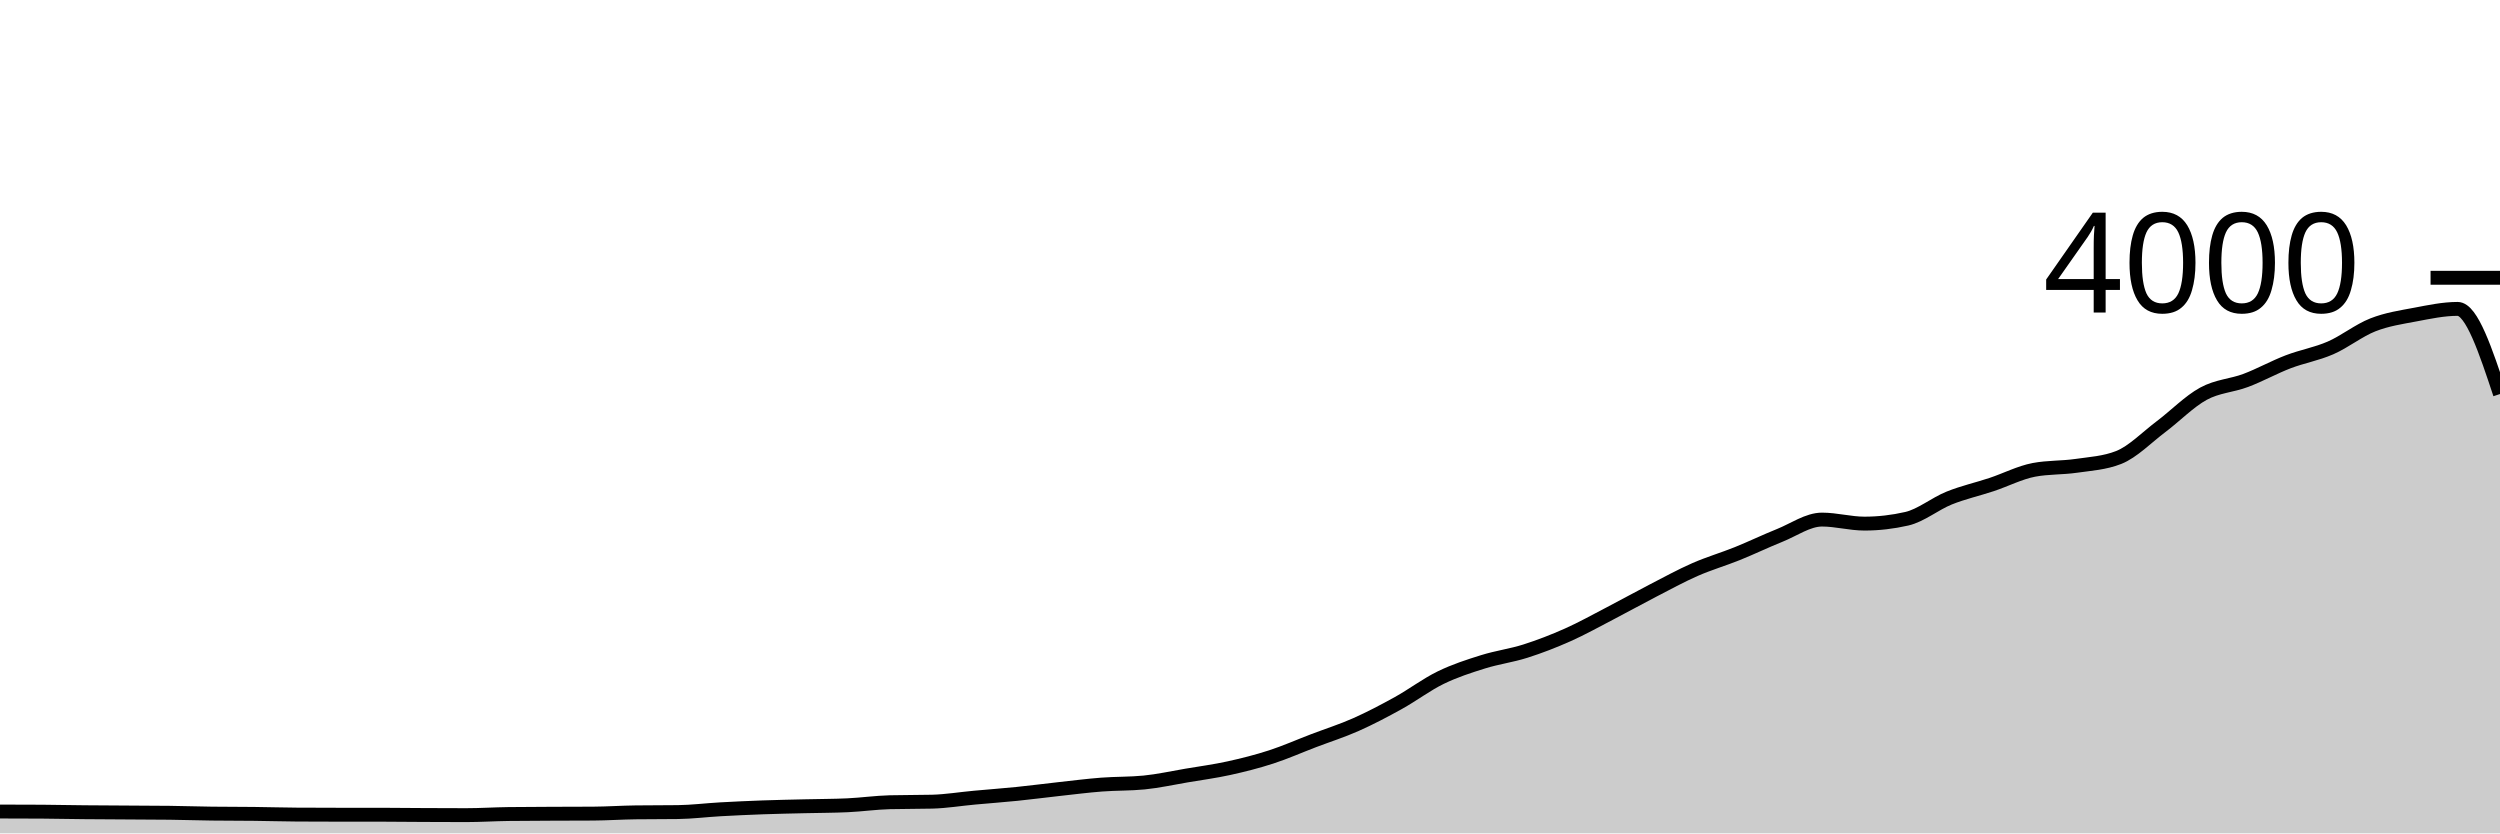
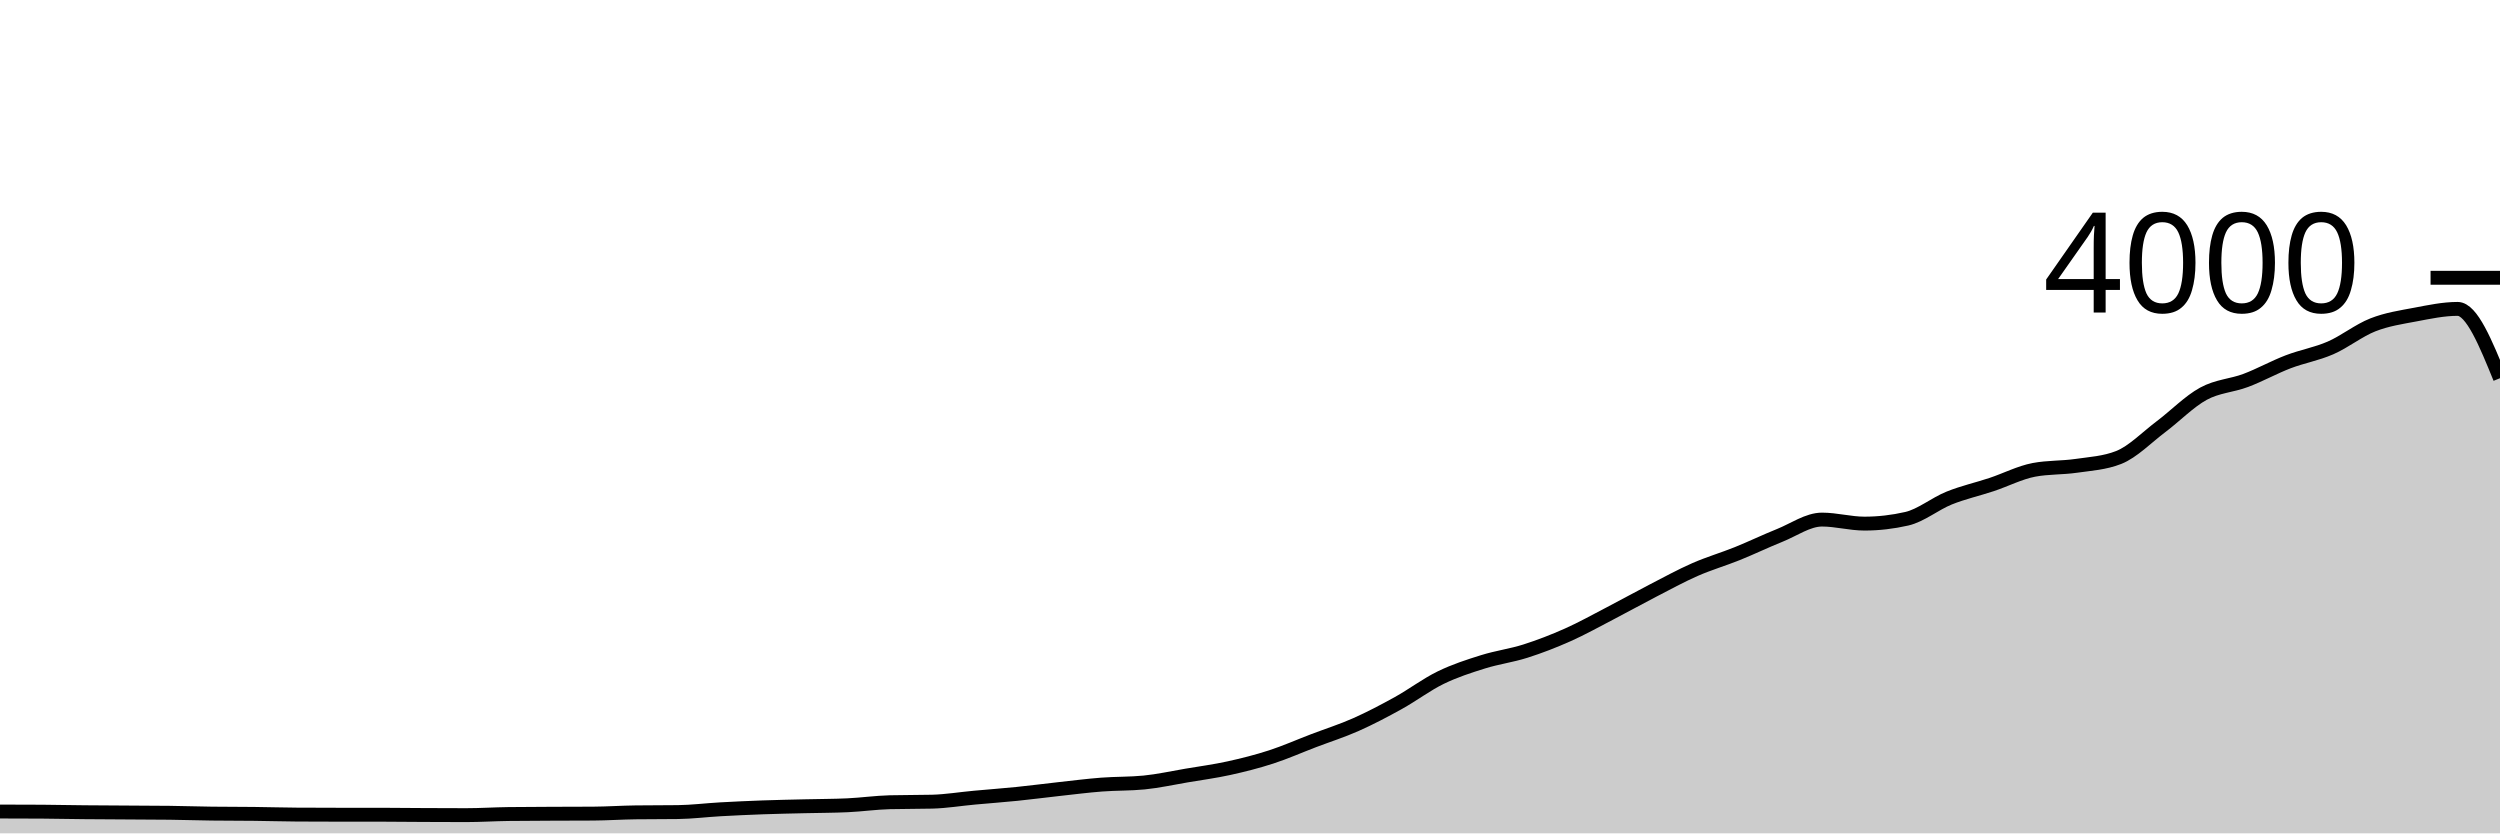
<svg xmlns="http://www.w3.org/2000/svg" viewBox="0 0 180 60">
  <g transform="translate(0,20)">
-     <path class="area" fill="rgba(0, 0, 0, 0.2)" d="M0,38.43C1.017,38.432,2.034,38.433,3.051,38.44C4.068,38.447,5.085,38.47,6.102,38.48C7.119,38.49,8.136,38.493,9.153,38.5C10.169,38.507,11.186,38.507,12.203,38.52C13.22,38.533,14.237,38.567,15.254,38.58C16.271,38.593,17.288,38.588,18.305,38.6C19.322,38.612,20.339,38.643,21.356,38.65C22.373,38.657,23.39,38.66,24.407,38.66C25.424,38.66,26.441,38.66,27.458,38.66C28.475,38.66,29.492,38.675,30.508,38.68C31.525,38.685,32.542,38.69,33.559,38.69C34.576,38.69,35.593,38.623,36.61,38.61C37.627,38.597,38.644,38.595,39.661,38.59C40.678,38.585,41.695,38.587,42.712,38.58C43.729,38.573,44.746,38.503,45.763,38.49C46.78,38.477,47.797,38.483,48.814,38.47C49.831,38.457,50.847,38.327,51.864,38.27C52.881,38.213,53.898,38.167,54.915,38.13C55.932,38.093,56.949,38.075,57.966,38.05C58.983,38.025,60,38.027,61.017,37.98C62.034,37.933,63.051,37.787,64.068,37.76C65.085,37.733,66.102,37.747,67.119,37.72C68.136,37.693,69.153,37.523,70.169,37.43C71.186,37.337,72.203,37.263,73.22,37.16C74.237,37.057,75.254,36.922,76.271,36.81C77.288,36.698,78.305,36.568,79.322,36.49C80.339,36.412,81.356,36.44,82.373,36.34C83.39,36.24,84.407,36.012,85.424,35.84C86.441,35.668,87.458,35.533,88.475,35.31C89.492,35.087,90.508,34.83,91.525,34.5C92.542,34.17,93.559,33.718,94.576,33.33C95.593,32.942,96.61,32.622,97.627,32.17C98.644,31.718,99.661,31.183,100.678,30.62C101.695,30.057,102.712,29.285,103.729,28.79C104.746,28.295,105.763,27.968,106.78,27.65C107.797,27.332,108.814,27.203,109.831,26.88C110.847,26.557,111.864,26.163,112.881,25.71C113.898,25.257,114.915,24.688,115.932,24.16C116.949,23.632,117.966,23.065,118.983,22.54C120,22.015,121.017,21.457,122.034,21.01C123.051,20.563,124.068,20.27,125.085,19.86C126.102,19.45,127.119,18.958,128.136,18.55C129.153,18.142,130.169,17.41,131.186,17.41C132.203,17.41,133.22,17.7,134.237,17.7C135.254,17.7,136.271,17.583,137.288,17.35C138.305,17.117,139.322,16.27,140.339,15.86C141.356,15.45,142.373,15.228,143.39,14.89C144.407,14.552,145.424,14.023,146.441,13.83C147.458,13.637,148.475,13.688,149.492,13.54C150.508,13.392,151.525,13.34,152.542,12.94C153.559,12.54,154.576,11.485,155.593,10.72C156.61,9.955,157.627,8.905,158.644,8.35C159.661,7.795,160.678,7.773,161.695,7.39C162.712,7.007,163.729,6.44,164.746,6.05C165.763,5.66,166.78,5.493,167.797,5.05C168.814,4.607,169.831,3.79,170.847,3.39C171.864,2.99,172.881,2.842,173.898,2.65C174.915,2.458,175.932,2.24,176.949,2.24C177.966,2.24,178.983,5.305,180,8.37L180,40C178.983,40,177.966,40,176.949,40C175.932,40,174.915,40,173.898,40C172.881,40,171.864,40,170.847,40C169.831,40,168.814,40,167.797,40C166.78,40,165.763,40,164.746,40C163.729,40,162.712,40,161.695,40C160.678,40,159.661,40,158.644,40C157.627,40,156.61,40,155.593,40C154.576,40,153.559,40,152.542,40C151.525,40,150.508,40,149.492,40C148.475,40,147.458,40,146.441,40C145.424,40,144.407,40,143.39,40C142.373,40,141.356,40,140.339,40C139.322,40,138.305,40,137.288,40C136.271,40,135.254,40,134.237,40C133.22,40,132.203,40,131.186,40C130.169,40,129.153,40,128.136,40C127.119,40,126.102,40,125.085,40C124.068,40,123.051,40,122.034,40C121.017,40,120,40,118.983,40C117.966,40,116.949,40,115.932,40C114.915,40,113.898,40,112.881,40C111.864,40,110.847,40,109.831,40C108.814,40,107.797,40,106.78,40C105.763,40,104.746,40,103.729,40C102.712,40,101.695,40,100.678,40C99.661,40,98.644,40,97.627,40C96.61,40,95.593,40,94.576,40C93.559,40,92.542,40,91.525,40C90.508,40,89.492,40,88.475,40C87.458,40,86.441,40,85.424,40C84.407,40,83.39,40,82.373,40C81.356,40,80.339,40,79.322,40C78.305,40,77.288,40,76.271,40C75.254,40,74.237,40,73.22,40C72.203,40,71.186,40,70.169,40C69.153,40,68.136,40,67.119,40C66.102,40,65.085,40,64.068,40C63.051,40,62.034,40,61.017,40C60,40,58.983,40,57.966,40C56.949,40,55.932,40,54.915,40C53.898,40,52.881,40,51.864,40C50.847,40,49.831,40,48.814,40C47.797,40,46.78,40,45.763,40C44.746,40,43.729,40,42.712,40C41.695,40,40.678,40,39.661,40C38.644,40,37.627,40,36.61,40C35.593,40,34.576,40,33.559,40C32.542,40,31.525,40,30.508,40C29.492,40,28.475,40,27.458,40C26.441,40,25.424,40,24.407,40C23.39,40,22.373,40,21.356,40C20.339,40,19.322,40,18.305,40C17.288,40,16.271,40,15.254,40C14.237,40,13.22,40,12.203,40C11.186,40,10.169,40,9.153,40C8.136,40,7.119,40,6.102,40C5.085,40,4.068,40,3.051,40C2.034,40,1.017,40,0,40Z" />
-     <path class="line" stroke="black" fill="none" d="M0,38.43C1.017,38.432,2.034,38.433,3.051,38.44C4.068,38.447,5.085,38.47,6.102,38.48C7.119,38.49,8.136,38.493,9.153,38.5C10.169,38.507,11.186,38.507,12.203,38.52C13.22,38.533,14.237,38.567,15.254,38.58C16.271,38.593,17.288,38.588,18.305,38.6C19.322,38.612,20.339,38.643,21.356,38.65C22.373,38.657,23.39,38.66,24.407,38.66C25.424,38.66,26.441,38.66,27.458,38.66C28.475,38.66,29.492,38.675,30.508,38.68C31.525,38.685,32.542,38.69,33.559,38.69C34.576,38.69,35.593,38.623,36.61,38.61C37.627,38.597,38.644,38.595,39.661,38.59C40.678,38.585,41.695,38.587,42.712,38.58C43.729,38.573,44.746,38.503,45.763,38.49C46.78,38.477,47.797,38.483,48.814,38.47C49.831,38.457,50.847,38.327,51.864,38.27C52.881,38.213,53.898,38.167,54.915,38.13C55.932,38.093,56.949,38.075,57.966,38.05C58.983,38.025,60,38.027,61.017,37.98C62.034,37.933,63.051,37.787,64.068,37.76C65.085,37.733,66.102,37.747,67.119,37.72C68.136,37.693,69.153,37.523,70.169,37.43C71.186,37.337,72.203,37.263,73.22,37.16C74.237,37.057,75.254,36.922,76.271,36.81C77.288,36.698,78.305,36.568,79.322,36.49C80.339,36.412,81.356,36.44,82.373,36.34C83.39,36.24,84.407,36.012,85.424,35.84C86.441,35.668,87.458,35.533,88.475,35.31C89.492,35.087,90.508,34.83,91.525,34.5C92.542,34.17,93.559,33.718,94.576,33.33C95.593,32.942,96.61,32.622,97.627,32.17C98.644,31.718,99.661,31.183,100.678,30.62C101.695,30.057,102.712,29.285,103.729,28.79C104.746,28.295,105.763,27.968,106.78,27.65C107.797,27.332,108.814,27.203,109.831,26.88C110.847,26.557,111.864,26.163,112.881,25.71C113.898,25.257,114.915,24.688,115.932,24.16C116.949,23.632,117.966,23.065,118.983,22.54C120,22.015,121.017,21.457,122.034,21.01C123.051,20.563,124.068,20.27,125.085,19.86C126.102,19.45,127.119,18.958,128.136,18.55C129.153,18.142,130.169,17.41,131.186,17.41C132.203,17.41,133.22,17.7,134.237,17.7C135.254,17.7,136.271,17.583,137.288,17.35C138.305,17.117,139.322,16.27,140.339,15.86C141.356,15.45,142.373,15.228,143.39,14.89C144.407,14.552,145.424,14.023,146.441,13.83C147.458,13.637,148.475,13.688,149.492,13.54C150.508,13.392,151.525,13.34,152.542,12.94C153.559,12.54,154.576,11.485,155.593,10.72C156.61,9.955,157.627,8.905,158.644,8.35C159.661,7.795,160.678,7.773,161.695,7.39C162.712,7.007,163.729,6.44,164.746,6.05C165.763,5.66,166.78,5.493,167.797,5.05C168.814,4.607,169.831,3.79,170.847,3.39C171.864,2.99,172.881,2.842,173.898,2.65C174.915,2.458,175.932,2.24,176.949,2.24C177.966,2.24,178.983,5.305,180,8.37" />
+     <path class="area" fill="rgba(0, 0, 0, 0.2)" d="M0,38.43C1.017,38.432,2.034,38.433,3.051,38.44C4.068,38.447,5.085,38.47,6.102,38.48C7.119,38.49,8.136,38.493,9.153,38.5C10.169,38.507,11.186,38.507,12.203,38.52C13.22,38.533,14.237,38.567,15.254,38.58C16.271,38.593,17.288,38.588,18.305,38.6C19.322,38.612,20.339,38.643,21.356,38.65C22.373,38.657,23.39,38.66,24.407,38.66C25.424,38.66,26.441,38.66,27.458,38.66C28.475,38.66,29.492,38.675,30.508,38.68C31.525,38.685,32.542,38.69,33.559,38.69C34.576,38.69,35.593,38.623,36.61,38.61C37.627,38.597,38.644,38.595,39.661,38.59C40.678,38.585,41.695,38.587,42.712,38.58C43.729,38.573,44.746,38.503,45.763,38.49C46.78,38.477,47.797,38.483,48.814,38.47C49.831,38.457,50.847,38.327,51.864,38.27C52.881,38.213,53.898,38.167,54.915,38.13C55.932,38.093,56.949,38.075,57.966,38.05C58.983,38.025,60,38.027,61.017,37.98C62.034,37.933,63.051,37.787,64.068,37.76C65.085,37.733,66.102,37.747,67.119,37.72C68.136,37.693,69.153,37.523,70.169,37.43C71.186,37.337,72.203,37.263,73.22,37.16C74.237,37.057,75.254,36.922,76.271,36.81C77.288,36.698,78.305,36.568,79.322,36.49C80.339,36.412,81.356,36.44,82.373,36.34C83.39,36.24,84.407,36.012,85.424,35.84C86.441,35.668,87.458,35.533,88.475,35.31C89.492,35.087,90.508,34.83,91.525,34.5C92.542,34.17,93.559,33.718,94.576,33.33C95.593,32.942,96.61,32.622,97.627,32.17C98.644,31.718,99.661,31.183,100.678,30.62C101.695,30.057,102.712,29.285,103.729,28.79C104.746,28.295,105.763,27.968,106.78,27.65C107.797,27.332,108.814,27.203,109.831,26.88C110.847,26.557,111.864,26.163,112.881,25.71C113.898,25.257,114.915,24.688,115.932,24.16C116.949,23.632,117.966,23.065,118.983,22.54C120,22.015,121.017,21.457,122.034,21.01C123.051,20.563,124.068,20.27,125.085,19.86C126.102,19.45,127.119,18.958,128.136,18.55C129.153,18.142,130.169,17.41,131.186,17.41C132.203,17.41,133.22,17.7,134.237,17.7C135.254,17.7,136.271,17.583,137.288,17.35C138.305,17.117,139.322,16.27,140.339,15.86C141.356,15.45,142.373,15.228,143.39,14.89C144.407,14.552,145.424,14.023,146.441,13.83C147.458,13.637,148.475,13.688,149.492,13.54C150.508,13.392,151.525,13.34,152.542,12.94C153.559,12.54,154.576,11.485,155.593,10.72C156.61,9.955,157.627,8.905,158.644,8.35C159.661,7.795,160.678,7.773,161.695,7.39C162.712,7.007,163.729,6.44,164.746,6.05C165.763,5.66,166.78,5.493,167.797,5.05C168.814,4.607,169.831,3.79,170.847,3.39C171.864,2.99,172.881,2.842,173.898,2.65C174.915,2.458,175.932,2.24,176.949,2.24C177.966,2.24,178.983,4.735,180,7.23L180,40C178.983,40,177.966,40,176.949,40C175.932,40,174.915,40,173.898,40C172.881,40,171.864,40,170.847,40C169.831,40,168.814,40,167.797,40C166.78,40,165.763,40,164.746,40C163.729,40,162.712,40,161.695,40C160.678,40,159.661,40,158.644,40C157.627,40,156.61,40,155.593,40C154.576,40,153.559,40,152.542,40C151.525,40,150.508,40,149.492,40C148.475,40,147.458,40,146.441,40C145.424,40,144.407,40,143.39,40C142.373,40,141.356,40,140.339,40C139.322,40,138.305,40,137.288,40C136.271,40,135.254,40,134.237,40C133.22,40,132.203,40,131.186,40C130.169,40,129.153,40,128.136,40C127.119,40,126.102,40,125.085,40C124.068,40,123.051,40,122.034,40C121.017,40,120,40,118.983,40C117.966,40,116.949,40,115.932,40C114.915,40,113.898,40,112.881,40C111.864,40,110.847,40,109.831,40C108.814,40,107.797,40,106.78,40C105.763,40,104.746,40,103.729,40C102.712,40,101.695,40,100.678,40C99.661,40,98.644,40,97.627,40C96.61,40,95.593,40,94.576,40C93.559,40,92.542,40,91.525,40C90.508,40,89.492,40,88.475,40C87.458,40,86.441,40,85.424,40C84.407,40,83.39,40,82.373,40C81.356,40,80.339,40,79.322,40C78.305,40,77.288,40,76.271,40C75.254,40,74.237,40,73.22,40C72.203,40,71.186,40,70.169,40C69.153,40,68.136,40,67.119,40C66.102,40,65.085,40,64.068,40C63.051,40,62.034,40,61.017,40C60,40,58.983,40,57.966,40C56.949,40,55.932,40,54.915,40C53.898,40,52.881,40,51.864,40C50.847,40,49.831,40,48.814,40C47.797,40,46.78,40,45.763,40C44.746,40,43.729,40,42.712,40C41.695,40,40.678,40,39.661,40C38.644,40,37.627,40,36.61,40C35.593,40,34.576,40,33.559,40C32.542,40,31.525,40,30.508,40C29.492,40,28.475,40,27.458,40C26.441,40,25.424,40,24.407,40C23.39,40,22.373,40,21.356,40C20.339,40,19.322,40,18.305,40C17.288,40,16.271,40,15.254,40C14.237,40,13.22,40,12.203,40C11.186,40,10.169,40,9.153,40C8.136,40,7.119,40,6.102,40C5.085,40,4.068,40,3.051,40C2.034,40,1.017,40,0,40Z" />
+     <path class="line" stroke="black" fill="none" d="M0,38.43C1.017,38.432,2.034,38.433,3.051,38.44C4.068,38.447,5.085,38.47,6.102,38.48C7.119,38.49,8.136,38.493,9.153,38.5C10.169,38.507,11.186,38.507,12.203,38.52C13.22,38.533,14.237,38.567,15.254,38.58C16.271,38.593,17.288,38.588,18.305,38.6C19.322,38.612,20.339,38.643,21.356,38.65C22.373,38.657,23.39,38.66,24.407,38.66C25.424,38.66,26.441,38.66,27.458,38.66C28.475,38.66,29.492,38.675,30.508,38.68C31.525,38.685,32.542,38.69,33.559,38.69C34.576,38.69,35.593,38.623,36.61,38.61C37.627,38.597,38.644,38.595,39.661,38.59C40.678,38.585,41.695,38.587,42.712,38.58C43.729,38.573,44.746,38.503,45.763,38.49C46.78,38.477,47.797,38.483,48.814,38.47C49.831,38.457,50.847,38.327,51.864,38.27C52.881,38.213,53.898,38.167,54.915,38.13C55.932,38.093,56.949,38.075,57.966,38.05C58.983,38.025,60,38.027,61.017,37.98C62.034,37.933,63.051,37.787,64.068,37.76C65.085,37.733,66.102,37.747,67.119,37.72C68.136,37.693,69.153,37.523,70.169,37.43C71.186,37.337,72.203,37.263,73.22,37.16C74.237,37.057,75.254,36.922,76.271,36.81C77.288,36.698,78.305,36.568,79.322,36.49C80.339,36.412,81.356,36.44,82.373,36.34C83.39,36.24,84.407,36.012,85.424,35.84C86.441,35.668,87.458,35.533,88.475,35.31C89.492,35.087,90.508,34.83,91.525,34.5C92.542,34.17,93.559,33.718,94.576,33.33C95.593,32.942,96.61,32.622,97.627,32.17C98.644,31.718,99.661,31.183,100.678,30.62C101.695,30.057,102.712,29.285,103.729,28.79C104.746,28.295,105.763,27.968,106.78,27.65C107.797,27.332,108.814,27.203,109.831,26.88C110.847,26.557,111.864,26.163,112.881,25.71C113.898,25.257,114.915,24.688,115.932,24.16C116.949,23.632,117.966,23.065,118.983,22.54C120,22.015,121.017,21.457,122.034,21.01C123.051,20.563,124.068,20.27,125.085,19.86C126.102,19.45,127.119,18.958,128.136,18.55C129.153,18.142,130.169,17.41,131.186,17.41C132.203,17.41,133.22,17.7,134.237,17.7C135.254,17.7,136.271,17.583,137.288,17.35C138.305,17.117,139.322,16.27,140.339,15.86C141.356,15.45,142.373,15.228,143.39,14.89C144.407,14.552,145.424,14.023,146.441,13.83C147.458,13.637,148.475,13.688,149.492,13.54C150.508,13.392,151.525,13.34,152.542,12.94C153.559,12.54,154.576,11.485,155.593,10.72C156.61,9.955,157.627,8.905,158.644,8.35C159.661,7.795,160.678,7.773,161.695,7.39C162.712,7.007,163.729,6.44,164.746,6.05C165.763,5.66,166.78,5.493,167.797,5.05C168.814,4.607,169.831,3.79,170.847,3.39C171.864,2.99,172.881,2.842,173.898,2.65C174.915,2.458,175.932,2.24,176.949,2.24C177.966,2.24,178.983,4.735,180,7.23" />
    <path class="axis-ceiling" stroke-width="1" stroke="black" fill="none" d="M175,0L180,0" />
    <text class="axis-ceiling-label" font-family="sans-serif" text-anchor="end" font-size="10px" x="170" y="2.5">4000</text>
  </g>
</svg>
